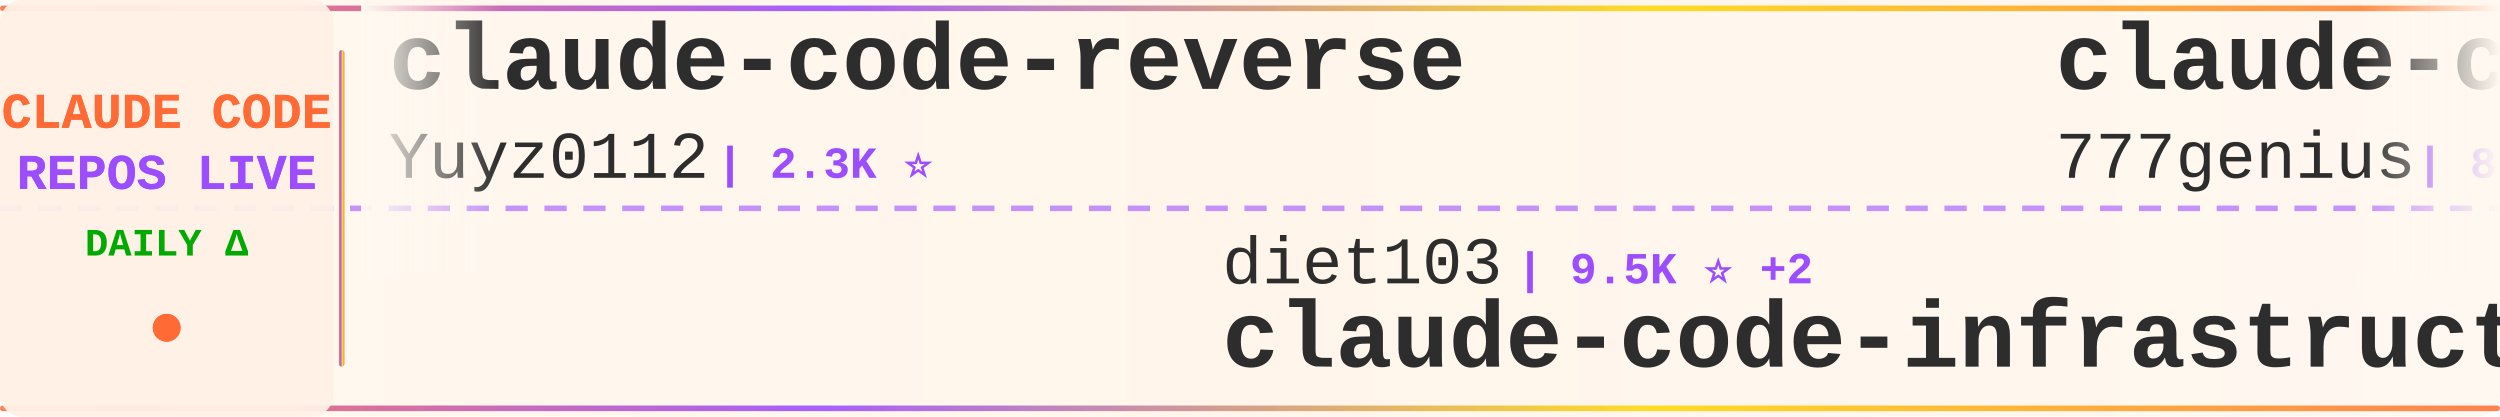
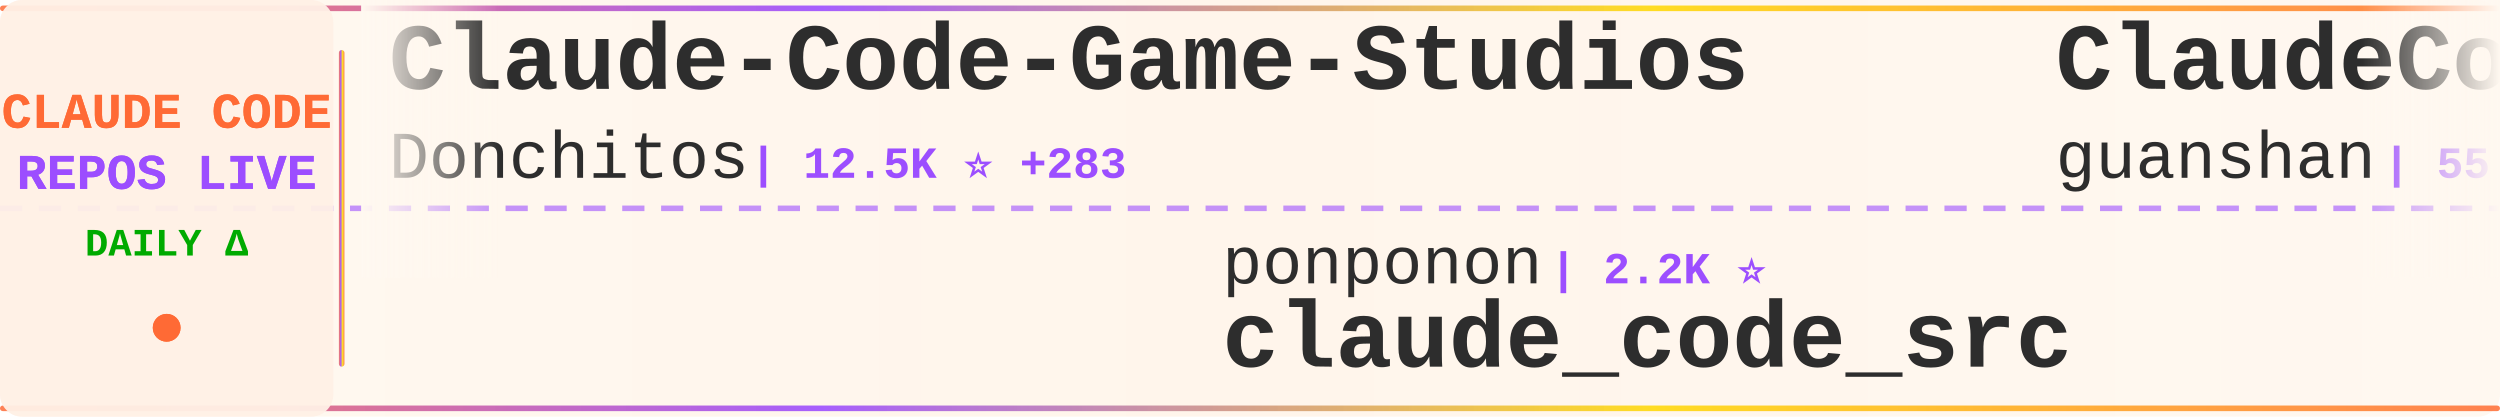
<svg xmlns="http://www.w3.org/2000/svg" width="900" height="150">
  <defs>
    <linearGradient id="tickerBg" x1="0%" y1="0%" x2="100%" y2="0%">
      <stop offset="0%" style="stop-color:#fff8f0;stop-opacity:0.98" />
      <stop offset="50%" style="stop-color:#fff5eb;stop-opacity:1" />
      <stop offset="100%" style="stop-color:#fff8f0;stop-opacity:0.98" />
    </linearGradient>
    <linearGradient id="borderGrad" x1="0%" y1="0%" x2="100%" y2="0%">
      <stop offset="0%" style="stop-color:#FF6B35;stop-opacity:0.85">
        <animate attributeName="stop-opacity" values="0.85;1;0.85" dur="2s" repeatCount="indefinite" />
      </stop>
      <stop offset="33%" style="stop-color:#9C4EFF;stop-opacity:0.9">
        <animate attributeName="stop-opacity" values="0.9;1;0.9" dur="2.2s" repeatCount="indefinite" />
      </stop>
      <stop offset="66%" style="stop-color:#FFD700;stop-opacity:0.85">
        <animate attributeName="stop-opacity" values="0.85;1;0.85" dur="1.8s" repeatCount="indefinite" />
      </stop>
      <stop offset="100%" style="stop-color:#FF6B35;stop-opacity:0.85">
        <animate attributeName="stop-opacity" values="0.85;1;0.85" dur="2s" repeatCount="indefinite" />
      </stop>
    </linearGradient>
    <filter id="textGlow">
      <feGaussianBlur stdDeviation="0.15" result="coloredBlur" />
      <feMerge>
        <feMergeNode in="coloredBlur" />
        <feMergeNode in="SourceGraphic" />
      </feMerge>
    </filter>
    <filter id="metricGlow">
      <feGaussianBlur stdDeviation="0.2" result="coloredBlur" />
      <feMerge>
        <feMergeNode in="coloredBlur" />
        <feMergeNode in="SourceGraphic" />
      </feMerge>
    </filter>
    <linearGradient id="leftFade" x1="0%" y1="0%" x2="100%" y2="0%">
      <stop offset="0%" style="stop-color:#fff8f0;stop-opacity:1" />
      <stop offset="100%" style="stop-color:#fff8f0;stop-opacity:0" />
    </linearGradient>
    <linearGradient id="rightFade" x1="0%" y1="0%" x2="100%" y2="0%">
      <stop offset="0%" style="stop-color:#fff8f0;stop-opacity:0" />
      <stop offset="100%" style="stop-color:#fff8f0;stop-opacity:1" />
    </linearGradient>
  </defs>
  <rect width="900" height="150" fill="url(#tickerBg)" rx="8" />
  <rect x="0" y="2" width="900" height="2" fill="url(#borderGrad)" rx="1" />
  <rect x="0" y="146" width="900" height="2" fill="url(#borderGrad)" rx="1" />
  <line x1="0" y1="75" x2="900" y2="75" stroke="#9C4EFF" stroke-width="2" stroke-dasharray="8 6" opacity="0.6" />
  <rect x="0" y="0" width="120" height="150" fill="#fff0e6" opacity="0.95" rx="8" />
  <text x="60" y="46" font-family="'Courier New', monospace" font-size="18" font-weight="bold" fill="#FF6B35" text-anchor="middle" filter="url(#textGlow)">
    CLAUDE CODE
  </text>
  <text x="60" y="68" font-family="'Courier New', monospace" font-size="18" font-weight="bold" fill="#9C4EFF" text-anchor="middle" filter="url(#textGlow)">
    REPOS LIVE
  </text>
  <text x="60" y="92" font-family="'Courier New', monospace" font-size="14" font-weight="bold" fill="#00aa00" text-anchor="middle">
    DAILY Δ
  </text>
  <circle cx="60" cy="118" r="5" fill="#FF6B35" filter="url(#metricGlow)">
    <animate attributeName="r" values="4;6;4" dur="1.5s" repeatCount="indefinite" />
    <animate attributeName="opacity" values="0.6;1;0.6" dur="1.5s" repeatCount="indefinite" />
  </circle>
  <rect x="122" y="18" width="2" height="114" fill="url(#borderGrad)" rx="1" />
  <clipPath id="tickerClip">
    <rect x="130" y="0" width="770" height="150" />
  </clipPath>
  <g clip-path="url(#tickerClip)">
    <g id="tickerItems">
      <animateTransform attributeName="transform" attributeType="XML" type="translate" from="0 0" to="-3000 0" dur="54s" repeatCount="indefinite" />
      <g transform="translate(0, 0)">
-         <text x="140" y="32" font-family="'Courier New', monospace" font-size="34" font-weight="bold" fill="#2d2d2d">claude-code-reverse</text>
-         <text x="140" y="64" font-family="'Courier New', monospace" font-size="24" font-weight="normal" fill="#2d2d2d" opacity="1.0">Yuyz0112</text>
-         <text x="258" y="64" font-family="'Courier New', monospace" font-size="16" font-weight="bold" fill="#9C4EFF"> | 2.3K ⭐</text>
+         <text x="140" y="32" font-family="'Courier New', monospace" font-size="34" font-weight="bold" fill="#2d2d2d">Claude-Code-Game-Studios</text>
+         <text x="140" y="64" font-family="'Courier New', monospace" font-size="24" font-weight="normal" fill="#2d2d2d" opacity="1.0">Donchitos</text>
+         <text x="270" y="64" font-family="'Courier New', monospace" font-size="16" font-weight="bold" fill="#9C4EFF"> | 12.5K ⭐ +283</text>
      </g>
      <g transform="translate(300, 0)">
-         <text x="140" y="102" font-family="'Courier New', monospace" font-size="24" font-weight="normal" fill="#2d2d2d" opacity="1.0">diet103</text>
-         <text x="246" y="102" font-family="'Courier New', monospace" font-size="16" font-weight="bold" fill="#9C4EFF"> | 9.5K ⭐ +2</text>
-         <text x="140" y="132" font-family="'Courier New', monospace" font-size="34" font-weight="bold" fill="#2d2d2d">claude-code-infrastructu...</text>
+         <text x="140" y="102" font-family="'Courier New', monospace" font-size="24" font-weight="normal" fill="#2d2d2d" opacity="1.0">ponponon</text>
+         <text x="258" y="102" font-family="'Courier New', monospace" font-size="16" font-weight="bold" fill="#9C4EFF"> | 2.2K ⭐</text>
+         <text x="140" y="132" font-family="'Courier New', monospace" font-size="34" font-weight="bold" fill="#2d2d2d">claude_code_src</text>
      </g>
      <g transform="translate(600, 0)">
-         <text x="140" y="32" font-family="'Courier New', monospace" font-size="34" font-weight="bold" fill="#2d2d2d">claude-code-source-code</text>
-         <text x="140" y="64" font-family="'Courier New', monospace" font-size="24" font-weight="normal" fill="#2d2d2d" opacity="1.0">777genius</text>
-         <text x="270" y="64" font-family="'Courier New', monospace" font-size="16" font-weight="bold" fill="#9C4EFF"> | 897 ⭐</text>
+         <text x="140" y="32" font-family="'Courier New', monospace" font-size="34" font-weight="bold" fill="#2d2d2d">ClaudeCode</text>
+         <text x="140" y="64" font-family="'Courier New', monospace" font-size="24" font-weight="normal" fill="#2d2d2d" opacity="1.0">guanshan</text>
+         <text x="258" y="64" font-family="'Courier New', monospace" font-size="16" font-weight="bold" fill="#9C4EFF"> | 55 ⭐</text>
      </g>
      <g transform="translate(900, 0)">
-         <text x="140" y="102" font-family="'Courier New', monospace" font-size="24" font-weight="normal" fill="#2d2d2d" opacity="1.0">router-for-me</text>
-         <text x="318" y="102" font-family="'Courier New', monospace" font-size="16" font-weight="bold" fill="#9C4EFF"> | 27.0K ⭐ +58</text>
-         <text x="140" y="132" font-family="'Courier New', monospace" font-size="34" font-weight="bold" fill="#2d2d2d">CLIProxyAPI</text>
+         <text x="140" y="102" font-family="'Courier New', monospace" font-size="24" font-weight="normal" fill="#2d2d2d" opacity="1.0">Onewon</text>
+         <text x="234" y="102" font-family="'Courier New', monospace" font-size="16" font-weight="bold" fill="#9C4EFF"> | 178 ⭐</text>
+         <text x="140" y="132" font-family="'Courier New', monospace" font-size="34" font-weight="bold" fill="#2d2d2d">claude-code</text>
      </g>
      <g transform="translate(1200, 0)">
-         <text x="140" y="32" font-family="'Courier New', monospace" font-size="34" font-weight="bold" fill="#2d2d2d">claude-code</text>
-         <text x="140" y="64" font-family="'Courier New', monospace" font-size="24" font-weight="normal" fill="#2d2d2d" opacity="1.0">tanbiralam</text>
-         <text x="282" y="64" font-family="'Courier New', monospace" font-size="16" font-weight="bold" fill="#9C4EFF"> | 1.5K ⭐ +1</text>
+         <text x="140" y="32" font-family="'Courier New', monospace" font-size="34" font-weight="bold" fill="#2d2d2d">sc-claude-code-files</text>
+         <text x="140" y="64" font-family="'Courier New', monospace" font-size="24" font-weight="normal" fill="#2d2d2d" opacity="1.0">https-deeplearning-ai</text>
+         <text x="414" y="64" font-family="'Courier New', monospace" font-size="16" font-weight="bold" fill="#9C4EFF"> | 489 ⭐ +1</text>
      </g>
      <g transform="translate(1500, 0)">
-         <text x="140" y="102" font-family="'Courier New', monospace" font-size="24" font-weight="normal" fill="#2d2d2d" opacity="1.0">chiragjoshi12</text>
-         <text x="318" y="102" font-family="'Courier New', monospace" font-size="16" font-weight="bold" fill="#9C4EFF"> | 187 ⭐</text>
-         <text x="140" y="132" font-family="'Courier New', monospace" font-size="34" font-weight="bold" fill="#2d2d2d">claude-code</text>
+         <text x="140" y="102" font-family="'Courier New', monospace" font-size="24" font-weight="normal" fill="#2d2d2d" opacity="1.0">anthropics</text>
+         <text x="282" y="102" font-family="'Courier New', monospace" font-size="16" font-weight="bold" fill="#9C4EFF"> | 119.9K ⭐ +110</text>
+         <text x="140" y="132" font-family="'Courier New', monospace" font-size="34" font-weight="bold" fill="#2d2d2d">skills</text>
      </g>
      <g transform="translate(1800, 0)">
        <text x="140" y="32" font-family="'Courier New', monospace" font-size="34" font-weight="bold" fill="#2d2d2d">claude-code</text>
-         <text x="140" y="64" font-family="'Courier New', monospace" font-size="24" font-weight="normal" fill="#2d2d2d" opacity="1.0">lowcortisolprogrammer</text>
-         <text x="414" y="64" font-family="'Courier New', monospace" font-size="16" font-weight="bold" fill="#9C4EFF"> | 172 ⭐</text>
+         <text x="140" y="64" font-family="'Courier New', monospace" font-size="24" font-weight="normal" fill="#2d2d2d" opacity="1.0">tanbiralam</text>
+         <text x="282" y="64" font-family="'Courier New', monospace" font-size="16" font-weight="bold" fill="#9C4EFF"> | 1.5K ⭐ +3</text>
      </g>
      <g transform="translate(2100, 0)">
+         <text x="140" y="102" font-family="'Courier New', monospace" font-size="24" font-weight="normal" fill="#2d2d2d" opacity="1.0">1rgs</text>
+         <text x="210" y="102" font-family="'Courier New', monospace" font-size="16" font-weight="bold" fill="#9C4EFF"> | 3.5K ⭐ +1</text>
+         <text x="140" y="132" font-family="'Courier New', monospace" font-size="34" font-weight="bold" fill="#2d2d2d">claude-code-proxy</text>
+       </g>
+       <g transform="translate(2400, 0)">
+         <text x="140" y="32" font-family="'Courier New', monospace" font-size="34" font-weight="bold" fill="#2d2d2d">my-claude-code-setup</text>
+         <text x="140" y="64" font-family="'Courier New', monospace" font-size="24" font-weight="normal" fill="#2d2d2d" opacity="1.0">centminmod</text>
+         <text x="282" y="64" font-family="'Courier New', monospace" font-size="16" font-weight="bold" fill="#9C4EFF"> | 2.2K ⭐ +2</text>
+       </g>
+       <g transform="translate(2700, 0)">
        <text x="140" y="102" font-family="'Courier New', monospace" font-size="24" font-weight="normal" fill="#2d2d2d" opacity="1.0">AprilNEA</text>
        <text x="258" y="102" font-family="'Courier New', monospace" font-size="16" font-weight="bold" fill="#9C4EFF"> | 372 ⭐</text>
        <text x="140" y="132" font-family="'Courier New', monospace" font-size="34" font-weight="bold" fill="#2d2d2d">claude-code-source</text>
      </g>
-       <g transform="translate(2400, 0)">
-         <text x="140" y="32" font-family="'Courier New', monospace" font-size="34" font-weight="bold" fill="#2d2d2d">antigravity-awesome-skil...</text>
-         <text x="140" y="64" font-family="'Courier New', monospace" font-size="24" font-weight="normal" fill="#2d2d2d" opacity="1.0">sickn33</text>
-         <text x="246" y="64" font-family="'Courier New', monospace" font-size="16" font-weight="bold" fill="#9C4EFF"> | 33.8K ⭐ +45</text>
-       </g>
-       <g transform="translate(2700, 0)">
-         <text x="140" y="102" font-family="'Courier New', monospace" font-size="24" font-weight="normal" fill="#2d2d2d" opacity="1.0">OneRedOak</text>
-         <text x="270" y="102" font-family="'Courier New', monospace" font-size="16" font-weight="bold" fill="#9C4EFF"> | 3.8K ⭐</text>
-         <text x="140" y="132" font-family="'Courier New', monospace" font-size="34" font-weight="bold" fill="#2d2d2d">claude-code-workflows</text>
-       </g>
      <g transform="translate(3000, 0)">
-         <text x="140" y="32" font-family="'Courier New', monospace" font-size="34" font-weight="bold" fill="#2d2d2d">claude-code-reverse</text>
-         <text x="140" y="64" font-family="'Courier New', monospace" font-size="24" font-weight="normal" fill="#2d2d2d" opacity="1.0">Yuyz0112</text>
-         <text x="258" y="64" font-family="'Courier New', monospace" font-size="16" font-weight="bold" fill="#9C4EFF"> | 2.3K ⭐</text>
+         <text x="140" y="32" font-family="'Courier New', monospace" font-size="34" font-weight="bold" fill="#2d2d2d">Claude-Code-Game-Studios</text>
+         <text x="140" y="64" font-family="'Courier New', monospace" font-size="24" font-weight="normal" fill="#2d2d2d" opacity="1.0">Donchitos</text>
+         <text x="270" y="64" font-family="'Courier New', monospace" font-size="16" font-weight="bold" fill="#9C4EFF"> | 12.5K ⭐ +283</text>
      </g>
      <g transform="translate(3300, 0)">
-         <text x="140" y="102" font-family="'Courier New', monospace" font-size="24" font-weight="normal" fill="#2d2d2d" opacity="1.0">diet103</text>
-         <text x="246" y="102" font-family="'Courier New', monospace" font-size="16" font-weight="bold" fill="#9C4EFF"> | 9.5K ⭐ +2</text>
-         <text x="140" y="132" font-family="'Courier New', monospace" font-size="34" font-weight="bold" fill="#2d2d2d">claude-code-infrastructu...</text>
+         <text x="140" y="102" font-family="'Courier New', monospace" font-size="24" font-weight="normal" fill="#2d2d2d" opacity="1.0">ponponon</text>
+         <text x="258" y="102" font-family="'Courier New', monospace" font-size="16" font-weight="bold" fill="#9C4EFF"> | 2.2K ⭐</text>
+         <text x="140" y="132" font-family="'Courier New', monospace" font-size="34" font-weight="bold" fill="#2d2d2d">claude_code_src</text>
      </g>
      <g transform="translate(3600, 0)">
-         <text x="140" y="32" font-family="'Courier New', monospace" font-size="34" font-weight="bold" fill="#2d2d2d">claude-code-source-code</text>
-         <text x="140" y="64" font-family="'Courier New', monospace" font-size="24" font-weight="normal" fill="#2d2d2d" opacity="1.0">777genius</text>
-         <text x="270" y="64" font-family="'Courier New', monospace" font-size="16" font-weight="bold" fill="#9C4EFF"> | 897 ⭐</text>
+         <text x="140" y="32" font-family="'Courier New', monospace" font-size="34" font-weight="bold" fill="#2d2d2d">ClaudeCode</text>
+         <text x="140" y="64" font-family="'Courier New', monospace" font-size="24" font-weight="normal" fill="#2d2d2d" opacity="1.0">guanshan</text>
+         <text x="258" y="64" font-family="'Courier New', monospace" font-size="16" font-weight="bold" fill="#9C4EFF"> | 55 ⭐</text>
      </g>
      <g transform="translate(3900, 0)">
-         <text x="140" y="102" font-family="'Courier New', monospace" font-size="24" font-weight="normal" fill="#2d2d2d" opacity="1.0">router-for-me</text>
-         <text x="318" y="102" font-family="'Courier New', monospace" font-size="16" font-weight="bold" fill="#9C4EFF"> | 27.0K ⭐ +58</text>
-         <text x="140" y="132" font-family="'Courier New', monospace" font-size="34" font-weight="bold" fill="#2d2d2d">CLIProxyAPI</text>
+         <text x="140" y="102" font-family="'Courier New', monospace" font-size="24" font-weight="normal" fill="#2d2d2d" opacity="1.0">Onewon</text>
+         <text x="234" y="102" font-family="'Courier New', monospace" font-size="16" font-weight="bold" fill="#9C4EFF"> | 178 ⭐</text>
+         <text x="140" y="132" font-family="'Courier New', monospace" font-size="34" font-weight="bold" fill="#2d2d2d">claude-code</text>
      </g>
    </g>
  </g>
  <rect x="130" y="0" width="50" height="100" fill="url(#leftFade)" />
  <rect x="850" y="0" width="50" height="100" fill="url(#rightFade)" />
</svg>
